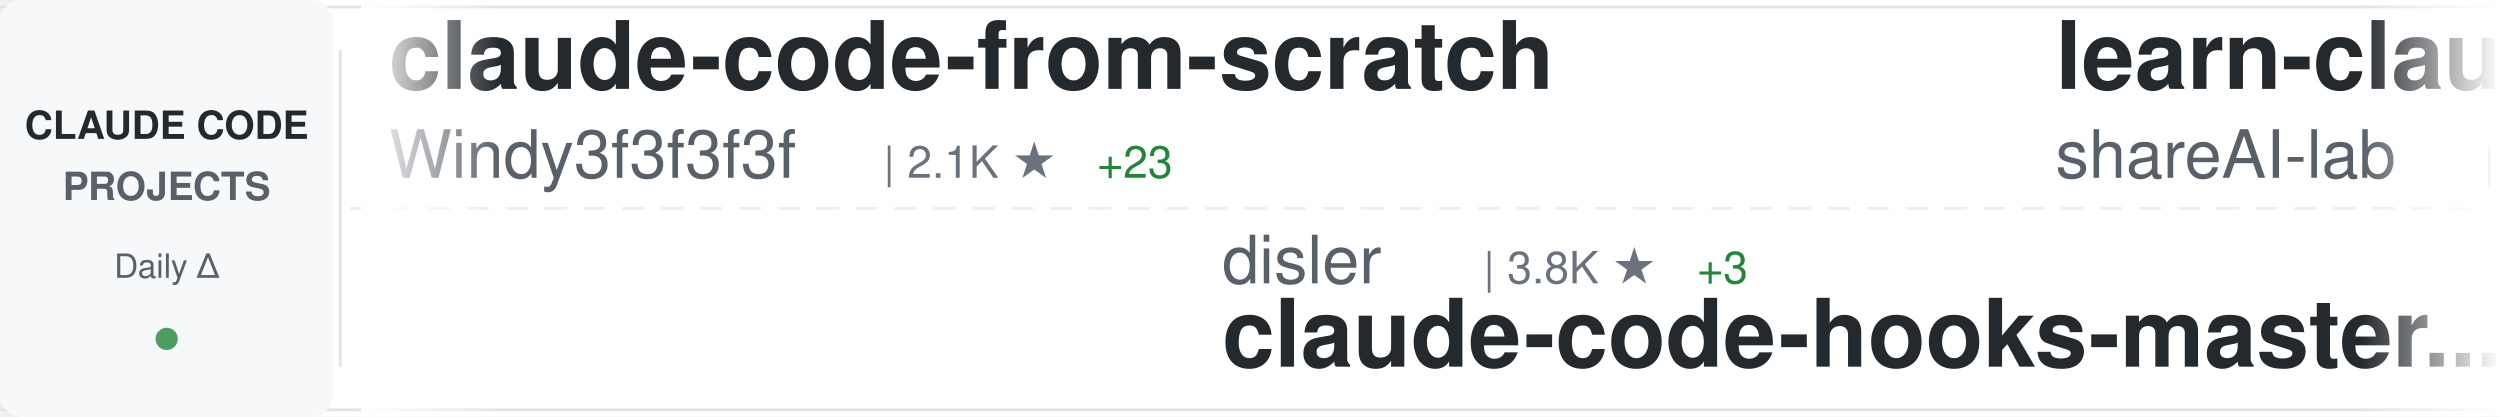
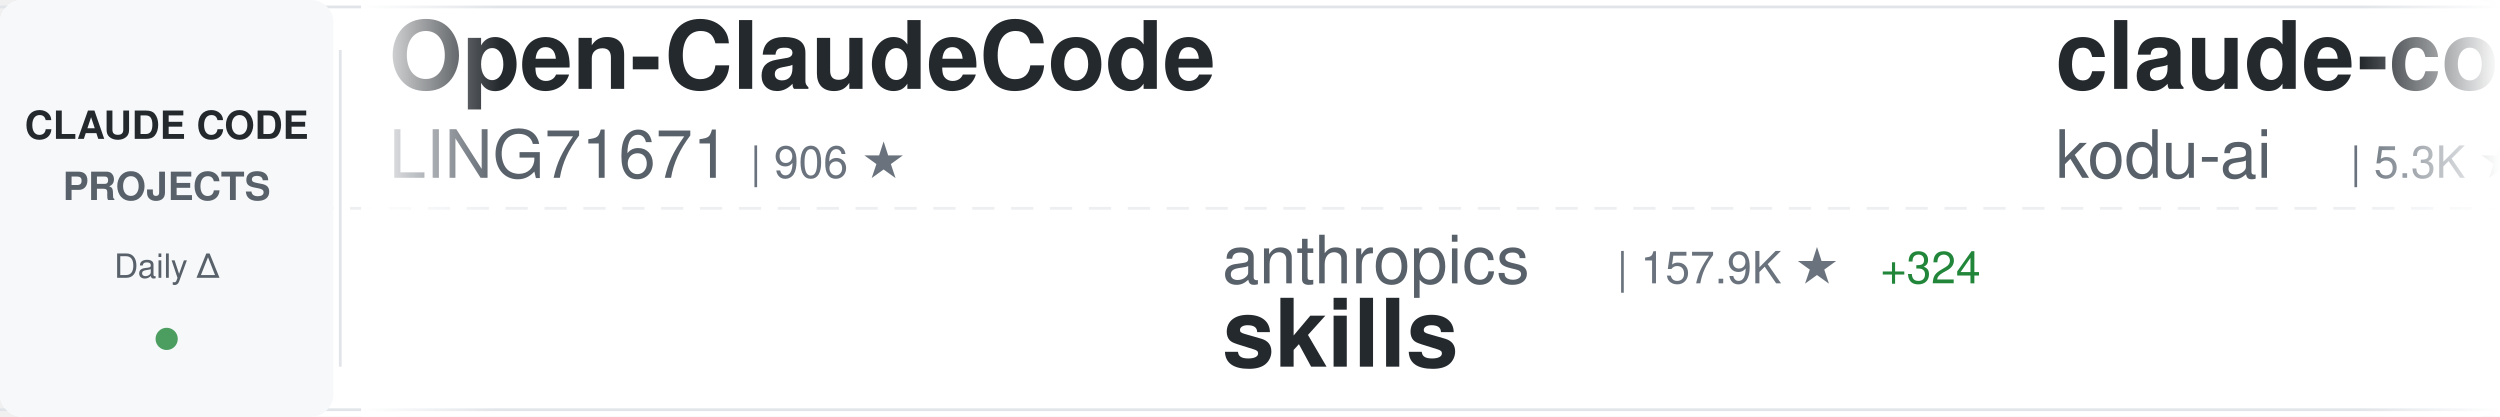
<svg xmlns="http://www.w3.org/2000/svg" width="900" height="150">
  <defs>
    <linearGradient id="awesomeLeftFade" x1="0%" y1="0%" x2="100%" y2="0%">
      <stop offset="0%" style="stop-color:#ffffff;stop-opacity:1" />
      <stop offset="100%" style="stop-color:#ffffff;stop-opacity:0" />
    </linearGradient>
    <linearGradient id="awesomeRightFade" x1="0%" y1="0%" x2="100%" y2="0%">
      <stop offset="0%" style="stop-color:#ffffff;stop-opacity:0" />
      <stop offset="100%" style="stop-color:#ffffff;stop-opacity:1" />
    </linearGradient>
  </defs>
  <rect width="900" height="150" fill="#ffffff" rx="8" />
  <rect x="0" y="2" width="900" height="1" fill="#e1e4e8" />
  <rect x="0" y="147" width="900" height="1" fill="#e1e4e8" />
  <line x1="0" y1="75" x2="900" y2="75" stroke="#e1e4e8" stroke-width="1" stroke-dasharray="8 6" opacity="0.6" />
  <rect x="0" y="0" width="120" height="150" fill="#f6f8fa" rx="8" />
  <text x="60" y="50" font-family="-apple-system, BlinkMacSystemFont, 'Segoe UI', Helvetica, Arial, sans-serif" font-size="14" font-weight="600" fill="#24292e" text-anchor="middle">CLAUDE CODE</text>
  <text x="60" y="72" font-family="-apple-system, BlinkMacSystemFont, 'Segoe UI', Helvetica, Arial, sans-serif" font-size="14" font-weight="600" fill="#586069" text-anchor="middle">PROJECTS</text>
  <text x="60" y="100" font-family="-apple-system, BlinkMacSystemFont, 'Segoe UI', Helvetica, Arial, sans-serif" font-size="12" font-weight="500" fill="#586069" text-anchor="middle">Daily Δ</text>
  <circle cx="60" cy="122" r="4" fill="#22863a" opacity="0.8" />
  <rect x="122" y="18" width="1" height="114" fill="#e1e4e8" />
  <clipPath id="awesomeTickerClip">
    <rect x="130" y="0" width="770" height="150" />
  </clipPath>
  <g clip-path="url(#awesomeTickerClip)">
    <g id="awesomeTickerItems">
      <animateTransform attributeName="transform" attributeType="XML" type="translate" from="0 0" to="-3000 0" dur="54s" repeatCount="indefinite" />
      <g transform="translate(0, 0)">
-         <text x="140" y="32" font-family="-apple-system, BlinkMacSystemFont, 'Segoe UI', Helvetica, Arial, sans-serif" font-size="34" font-weight="600" fill="#24292e">claude-code-from-scratch</text>
-         <text x="140" y="64" font-family="-apple-system, BlinkMacSystemFont, 'Segoe UI', Helvetica, Arial, sans-serif" font-size="24" font-weight="400" fill="#586069">Windy3f3f3f3f</text>
-         <text x="318" y="64" font-family="-apple-system, BlinkMacSystemFont, 'Segoe UI', Helvetica, Arial, sans-serif" font-size="16" font-weight="500" fill="#6a737d">| 2.1K ★</text>
-         <text x="395" y="64" font-family="-apple-system, BlinkMacSystemFont, 'Segoe UI', Helvetica, Arial, sans-serif" font-size="16" font-weight="500" fill="#22863a"> +23</text>
+         <text x="140" y="32" font-family="-apple-system, BlinkMacSystemFont, 'Segoe UI', Helvetica, Arial, sans-serif" font-size="34" font-weight="600" fill="#24292e">Open-ClaudeCode</text>
+         <text x="140" y="64" font-family="-apple-system, BlinkMacSystemFont, 'Segoe UI', Helvetica, Arial, sans-serif" font-size="24" font-weight="400" fill="#586069">LING71671</text>
+         <text x="270" y="64" font-family="-apple-system, BlinkMacSystemFont, 'Segoe UI', Helvetica, Arial, sans-serif" font-size="16" font-weight="500" fill="#6a737d">| 906 ★</text>
      </g>
      <g transform="translate(300, 0)">
-         <text x="140" y="102" font-family="-apple-system, BlinkMacSystemFont, 'Segoe UI', Helvetica, Arial, sans-serif" font-size="24" font-weight="400" fill="#586069">disler</text>
-         <text x="234" y="102" font-family="-apple-system, BlinkMacSystemFont, 'Segoe UI', Helvetica, Arial, sans-serif" font-size="16" font-weight="500" fill="#6a737d">| 3.8K ★</text>
-         <text x="311" y="102" font-family="-apple-system, BlinkMacSystemFont, 'Segoe UI', Helvetica, Arial, sans-serif" font-size="16" font-weight="500" fill="#22863a"> +3</text>
-         <text x="140" y="132" font-family="-apple-system, BlinkMacSystemFont, 'Segoe UI', Helvetica, Arial, sans-serif" font-size="34" font-weight="600" fill="#24292e">claude-code-hooks-master...</text>
+         <text x="140" y="102" font-family="-apple-system, BlinkMacSystemFont, 'Segoe UI', Helvetica, Arial, sans-serif" font-size="24" font-weight="400" fill="#586069">anthropics</text>
+         <text x="282" y="102" font-family="-apple-system, BlinkMacSystemFont, 'Segoe UI', Helvetica, Arial, sans-serif" font-size="16" font-weight="500" fill="#6a737d">| 157.9K ★</text>
+         <text x="377" y="102" font-family="-apple-system, BlinkMacSystemFont, 'Segoe UI', Helvetica, Arial, sans-serif" font-size="16" font-weight="500" fill="#22863a"> +324</text>
+         <text x="140" y="132" font-family="-apple-system, BlinkMacSystemFont, 'Segoe UI', Helvetica, Arial, sans-serif" font-size="34" font-weight="600" fill="#24292e">skills</text>
      </g>
      <g transform="translate(600, 0)">
-         <text x="140" y="32" font-family="-apple-system, BlinkMacSystemFont, 'Segoe UI', Helvetica, Arial, sans-serif" font-size="34" font-weight="600" fill="#24292e">learn-claude-code</text>
-         <text x="140" y="64" font-family="-apple-system, BlinkMacSystemFont, 'Segoe UI', Helvetica, Arial, sans-serif" font-size="24" font-weight="400" fill="#586069">shareAI-lab</text>
-         <text x="294" y="64" font-family="-apple-system, BlinkMacSystemFont, 'Segoe UI', Helvetica, Arial, sans-serif" font-size="16" font-weight="500" fill="#6a737d">| 69.7K ★</text>
-         <text x="380" y="64" font-family="-apple-system, BlinkMacSystemFont, 'Segoe UI', Helvetica, Arial, sans-serif" font-size="16" font-weight="500" fill="#22863a"> +146</text>
+         <text x="140" y="32" font-family="-apple-system, BlinkMacSystemFont, 'Segoe UI', Helvetica, Arial, sans-serif" font-size="34" font-weight="600" fill="#24292e">claude-coder</text>
+         <text x="140" y="64" font-family="-apple-system, BlinkMacSystemFont, 'Segoe UI', Helvetica, Arial, sans-serif" font-size="24" font-weight="400" fill="#586069">kodu-ai</text>
+         <text x="246" y="64" font-family="-apple-system, BlinkMacSystemFont, 'Segoe UI', Helvetica, Arial, sans-serif" font-size="16" font-weight="500" fill="#6a737d">| 5.3K ★</text>
      </g>
      <g transform="translate(900, 0)">
-         <text x="140" y="102" font-family="-apple-system, BlinkMacSystemFont, 'Segoe UI', Helvetica, Arial, sans-serif" font-size="24" font-weight="400" fill="#586069">digitalsamba</text>
-         <text x="306" y="102" font-family="-apple-system, BlinkMacSystemFont, 'Segoe UI', Helvetica, Arial, sans-serif" font-size="16" font-weight="500" fill="#6a737d">| 1.7K ★</text>
-         <text x="383" y="102" font-family="-apple-system, BlinkMacSystemFont, 'Segoe UI', Helvetica, Arial, sans-serif" font-size="16" font-weight="500" fill="#22863a"> +8</text>
-         <text x="140" y="132" font-family="-apple-system, BlinkMacSystemFont, 'Segoe UI', Helvetica, Arial, sans-serif" font-size="34" font-weight="600" fill="#24292e">claude-code-video-toolki...</text>
+         <text x="140" y="102" font-family="-apple-system, BlinkMacSystemFont, 'Segoe UI', Helvetica, Arial, sans-serif" font-size="24" font-weight="400" fill="#586069">jqueryscript</text>
+         <text x="306" y="102" font-family="-apple-system, BlinkMacSystemFont, 'Segoe UI', Helvetica, Arial, sans-serif" font-size="16" font-weight="500" fill="#6a737d">| 456 ★</text>
+         <text x="374" y="102" font-family="-apple-system, BlinkMacSystemFont, 'Segoe UI', Helvetica, Arial, sans-serif" font-size="16" font-weight="500" fill="#22863a"> +2</text>
+         <text x="140" y="132" font-family="-apple-system, BlinkMacSystemFont, 'Segoe UI', Helvetica, Arial, sans-serif" font-size="34" font-weight="600" fill="#24292e">awesome-claude-code</text>
      </g>
      <g transform="translate(1200, 0)">
-         <text x="140" y="32" font-family="-apple-system, BlinkMacSystemFont, 'Segoe UI', Helvetica, Arial, sans-serif" font-size="34" font-weight="600" fill="#24292e">Claude-Code-Source-Study</text>
-         <text x="140" y="64" font-family="-apple-system, BlinkMacSystemFont, 'Segoe UI', Helvetica, Arial, sans-serif" font-size="24" font-weight="400" fill="#586069">luyao618</text>
-         <text x="258" y="64" font-family="-apple-system, BlinkMacSystemFont, 'Segoe UI', Helvetica, Arial, sans-serif" font-size="16" font-weight="500" fill="#6a737d">| 1.6K ★</text>
-         <text x="335" y="64" font-family="-apple-system, BlinkMacSystemFont, 'Segoe UI', Helvetica, Arial, sans-serif" font-size="16" font-weight="500" fill="#22863a"> +5</text>
+         <text x="140" y="32" font-family="-apple-system, BlinkMacSystemFont, 'Segoe UI', Helvetica, Arial, sans-serif" font-size="34" font-weight="600" fill="#24292e">pi-vs-claude-code</text>
+         <text x="140" y="64" font-family="-apple-system, BlinkMacSystemFont, 'Segoe UI', Helvetica, Arial, sans-serif" font-size="24" font-weight="400" fill="#586069">disler</text>
+         <text x="234" y="64" font-family="-apple-system, BlinkMacSystemFont, 'Segoe UI', Helvetica, Arial, sans-serif" font-size="16" font-weight="500" fill="#6a737d">| 1.4K ★</text>
+         <text x="311" y="64" font-family="-apple-system, BlinkMacSystemFont, 'Segoe UI', Helvetica, Arial, sans-serif" font-size="16" font-weight="500" fill="#22863a"> +3</text>
      </g>
      <g transform="translate(1500, 0)">
-         <text x="140" y="102" font-family="-apple-system, BlinkMacSystemFont, 'Segoe UI', Helvetica, Arial, sans-serif" font-size="24" font-weight="400" fill="#586069">Cranot</text>
-         <text x="234" y="102" font-family="-apple-system, BlinkMacSystemFont, 'Segoe UI', Helvetica, Arial, sans-serif" font-size="16" font-weight="500" fill="#6a737d">| 2.8K ★</text>
-         <text x="311" y="102" font-family="-apple-system, BlinkMacSystemFont, 'Segoe UI', Helvetica, Arial, sans-serif" font-size="16" font-weight="500" fill="#22863a"> +4</text>
-         <text x="140" y="132" font-family="-apple-system, BlinkMacSystemFont, 'Segoe UI', Helvetica, Arial, sans-serif" font-size="34" font-weight="600" fill="#24292e">claude-code-guide</text>
+         <text x="140" y="102" font-family="-apple-system, BlinkMacSystemFont, 'Segoe UI', Helvetica, Arial, sans-serif" font-size="24" font-weight="400" fill="#586069">ChrisWiles</text>
+         <text x="282" y="102" font-family="-apple-system, BlinkMacSystemFont, 'Segoe UI', Helvetica, Arial, sans-serif" font-size="16" font-weight="500" fill="#6a737d">| 6.0K ★</text>
+         <text x="140" y="132" font-family="-apple-system, BlinkMacSystemFont, 'Segoe UI', Helvetica, Arial, sans-serif" font-size="34" font-weight="600" fill="#24292e">claude-code-showcase</text>
      </g>
      <g transform="translate(1800, 0)">
-         <text x="140" y="32" font-family="-apple-system, BlinkMacSystemFont, 'Segoe UI', Helvetica, Arial, sans-serif" font-size="34" font-weight="600" fill="#24292e">ralph-claude-code</text>
-         <text x="140" y="64" font-family="-apple-system, BlinkMacSystemFont, 'Segoe UI', Helvetica, Arial, sans-serif" font-size="24" font-weight="400" fill="#586069">frankbria</text>
-         <text x="270" y="64" font-family="-apple-system, BlinkMacSystemFont, 'Segoe UI', Helvetica, Arial, sans-serif" font-size="16" font-weight="500" fill="#6a737d">| 9.5K ★</text>
-         <text x="347" y="64" font-family="-apple-system, BlinkMacSystemFont, 'Segoe UI', Helvetica, Arial, sans-serif" font-size="16" font-weight="500" fill="#22863a"> +3</text>
+         <text x="140" y="32" font-family="-apple-system, BlinkMacSystemFont, 'Segoe UI', Helvetica, Arial, sans-serif" font-size="34" font-weight="600" fill="#24292e">claude_code_src</text>
+         <text x="140" y="64" font-family="-apple-system, BlinkMacSystemFont, 'Segoe UI', Helvetica, Arial, sans-serif" font-size="24" font-weight="400" fill="#586069">ponponon</text>
+         <text x="258" y="64" font-family="-apple-system, BlinkMacSystemFont, 'Segoe UI', Helvetica, Arial, sans-serif" font-size="16" font-weight="500" fill="#6a737d">| 2.3K ★</text>
      </g>
      <g transform="translate(2100, 0)">
-         <text x="140" y="102" font-family="-apple-system, BlinkMacSystemFont, 'Segoe UI', Helvetica, Arial, sans-serif" font-size="24" font-weight="400" fill="#586069">sugyan</text>
-         <text x="234" y="102" font-family="-apple-system, BlinkMacSystemFont, 'Segoe UI', Helvetica, Arial, sans-serif" font-size="16" font-weight="500" fill="#6a737d">| 1.1K ★</text>
-         <text x="140" y="132" font-family="-apple-system, BlinkMacSystemFont, 'Segoe UI', Helvetica, Arial, sans-serif" font-size="34" font-weight="600" fill="#24292e">claude-code-webui</text>
+         <text x="140" y="102" font-family="-apple-system, BlinkMacSystemFont, 'Segoe UI', Helvetica, Arial, sans-serif" font-size="24" font-weight="400" fill="#586069">VoltAgent</text>
+         <text x="270" y="102" font-family="-apple-system, BlinkMacSystemFont, 'Segoe UI', Helvetica, Arial, sans-serif" font-size="16" font-weight="500" fill="#6a737d">| 22.8K ★</text>
+         <text x="356" y="102" font-family="-apple-system, BlinkMacSystemFont, 'Segoe UI', Helvetica, Arial, sans-serif" font-size="16" font-weight="500" fill="#22863a"> +61</text>
+         <text x="140" y="132" font-family="-apple-system, BlinkMacSystemFont, 'Segoe UI', Helvetica, Arial, sans-serif" font-size="34" font-weight="600" fill="#24292e">awesome-claude-code-suba...</text>
      </g>
      <g transform="translate(2400, 0)">
-         <text x="140" y="32" font-family="-apple-system, BlinkMacSystemFont, 'Segoe UI', Helvetica, Arial, sans-serif" font-size="34" font-weight="600" fill="#24292e">my-claude-code-setup</text>
-         <text x="140" y="64" font-family="-apple-system, BlinkMacSystemFont, 'Segoe UI', Helvetica, Arial, sans-serif" font-size="24" font-weight="400" fill="#586069">centminmod</text>
-         <text x="282" y="64" font-family="-apple-system, BlinkMacSystemFont, 'Segoe UI', Helvetica, Arial, sans-serif" font-size="16" font-weight="500" fill="#6a737d">| 2.5K ★</text>
-         <text x="359" y="64" font-family="-apple-system, BlinkMacSystemFont, 'Segoe UI', Helvetica, Arial, sans-serif" font-size="16" font-weight="500" fill="#22863a"> +4</text>
+         <text x="140" y="32" font-family="-apple-system, BlinkMacSystemFont, 'Segoe UI', Helvetica, Arial, sans-serif" font-size="34" font-weight="600" fill="#24292e">claude-code-video-toolki...</text>
+         <text x="140" y="64" font-family="-apple-system, BlinkMacSystemFont, 'Segoe UI', Helvetica, Arial, sans-serif" font-size="24" font-weight="400" fill="#586069">digitalsamba</text>
+         <text x="306" y="64" font-family="-apple-system, BlinkMacSystemFont, 'Segoe UI', Helvetica, Arial, sans-serif" font-size="16" font-weight="500" fill="#6a737d">| 1.7K ★</text>
+         <text x="383" y="64" font-family="-apple-system, BlinkMacSystemFont, 'Segoe UI', Helvetica, Arial, sans-serif" font-size="16" font-weight="500" fill="#22863a"> +6</text>
      </g>
      <g transform="translate(2700, 0)">
-         <text x="140" y="102" font-family="-apple-system, BlinkMacSystemFont, 'Segoe UI', Helvetica, Arial, sans-serif" font-size="24" font-weight="400" fill="#586069">KPR111</text>
-         <text x="234" y="102" font-family="-apple-system, BlinkMacSystemFont, 'Segoe UI', Helvetica, Arial, sans-serif" font-size="16" font-weight="500" fill="#6a737d">| 18 ★</text>
-         <text x="140" y="132" font-family="-apple-system, BlinkMacSystemFont, 'Segoe UI', Helvetica, Arial, sans-serif" font-size="34" font-weight="600" fill="#24292e">Claude-Code</text>
+         <text x="140" y="102" font-family="-apple-system, BlinkMacSystemFont, 'Segoe UI', Helvetica, Arial, sans-serif" font-size="24" font-weight="400" fill="#586069">Windy3f3f3f3f</text>
+         <text x="318" y="102" font-family="-apple-system, BlinkMacSystemFont, 'Segoe UI', Helvetica, Arial, sans-serif" font-size="16" font-weight="500" fill="#6a737d">| 3.0K ★</text>
+         <text x="395" y="102" font-family="-apple-system, BlinkMacSystemFont, 'Segoe UI', Helvetica, Arial, sans-serif" font-size="16" font-weight="500" fill="#22863a"> +13</text>
+         <text x="140" y="132" font-family="-apple-system, BlinkMacSystemFont, 'Segoe UI', Helvetica, Arial, sans-serif" font-size="34" font-weight="600" fill="#24292e">how-claude-code-works</text>
      </g>
      <g transform="translate(3000, 0)">
-         <text x="140" y="32" font-family="-apple-system, BlinkMacSystemFont, 'Segoe UI', Helvetica, Arial, sans-serif" font-size="34" font-weight="600" fill="#24292e">claude-code-from-scratch</text>
-         <text x="140" y="64" font-family="-apple-system, BlinkMacSystemFont, 'Segoe UI', Helvetica, Arial, sans-serif" font-size="24" font-weight="400" fill="#586069">Windy3f3f3f3f</text>
-         <text x="318" y="64" font-family="-apple-system, BlinkMacSystemFont, 'Segoe UI', Helvetica, Arial, sans-serif" font-size="16" font-weight="500" fill="#6a737d">| 2.1K ★</text>
-         <text x="395" y="64" font-family="-apple-system, BlinkMacSystemFont, 'Segoe UI', Helvetica, Arial, sans-serif" font-size="16" font-weight="500" fill="#22863a"> +23</text>
+         <text x="140" y="32" font-family="-apple-system, BlinkMacSystemFont, 'Segoe UI', Helvetica, Arial, sans-serif" font-size="34" font-weight="600" fill="#24292e">Open-ClaudeCode</text>
+         <text x="140" y="64" font-family="-apple-system, BlinkMacSystemFont, 'Segoe UI', Helvetica, Arial, sans-serif" font-size="24" font-weight="400" fill="#586069">LING71671</text>
+         <text x="270" y="64" font-family="-apple-system, BlinkMacSystemFont, 'Segoe UI', Helvetica, Arial, sans-serif" font-size="16" font-weight="500" fill="#6a737d">| 906 ★</text>
      </g>
      <g transform="translate(3300, 0)">
-         <text x="140" y="102" font-family="-apple-system, BlinkMacSystemFont, 'Segoe UI', Helvetica, Arial, sans-serif" font-size="24" font-weight="400" fill="#586069">disler</text>
-         <text x="234" y="102" font-family="-apple-system, BlinkMacSystemFont, 'Segoe UI', Helvetica, Arial, sans-serif" font-size="16" font-weight="500" fill="#6a737d">| 3.8K ★</text>
-         <text x="311" y="102" font-family="-apple-system, BlinkMacSystemFont, 'Segoe UI', Helvetica, Arial, sans-serif" font-size="16" font-weight="500" fill="#22863a"> +3</text>
-         <text x="140" y="132" font-family="-apple-system, BlinkMacSystemFont, 'Segoe UI', Helvetica, Arial, sans-serif" font-size="34" font-weight="600" fill="#24292e">claude-code-hooks-master...</text>
+         <text x="140" y="102" font-family="-apple-system, BlinkMacSystemFont, 'Segoe UI', Helvetica, Arial, sans-serif" font-size="24" font-weight="400" fill="#586069">anthropics</text>
+         <text x="282" y="102" font-family="-apple-system, BlinkMacSystemFont, 'Segoe UI', Helvetica, Arial, sans-serif" font-size="16" font-weight="500" fill="#6a737d">| 157.9K ★</text>
+         <text x="377" y="102" font-family="-apple-system, BlinkMacSystemFont, 'Segoe UI', Helvetica, Arial, sans-serif" font-size="16" font-weight="500" fill="#22863a"> +324</text>
+         <text x="140" y="132" font-family="-apple-system, BlinkMacSystemFont, 'Segoe UI', Helvetica, Arial, sans-serif" font-size="34" font-weight="600" fill="#24292e">skills</text>
      </g>
      <g transform="translate(3600, 0)">
-         <text x="140" y="32" font-family="-apple-system, BlinkMacSystemFont, 'Segoe UI', Helvetica, Arial, sans-serif" font-size="34" font-weight="600" fill="#24292e">learn-claude-code</text>
-         <text x="140" y="64" font-family="-apple-system, BlinkMacSystemFont, 'Segoe UI', Helvetica, Arial, sans-serif" font-size="24" font-weight="400" fill="#586069">shareAI-lab</text>
-         <text x="294" y="64" font-family="-apple-system, BlinkMacSystemFont, 'Segoe UI', Helvetica, Arial, sans-serif" font-size="16" font-weight="500" fill="#6a737d">| 69.7K ★</text>
-         <text x="380" y="64" font-family="-apple-system, BlinkMacSystemFont, 'Segoe UI', Helvetica, Arial, sans-serif" font-size="16" font-weight="500" fill="#22863a"> +146</text>
+         <text x="140" y="32" font-family="-apple-system, BlinkMacSystemFont, 'Segoe UI', Helvetica, Arial, sans-serif" font-size="34" font-weight="600" fill="#24292e">claude-coder</text>
+         <text x="140" y="64" font-family="-apple-system, BlinkMacSystemFont, 'Segoe UI', Helvetica, Arial, sans-serif" font-size="24" font-weight="400" fill="#586069">kodu-ai</text>
+         <text x="246" y="64" font-family="-apple-system, BlinkMacSystemFont, 'Segoe UI', Helvetica, Arial, sans-serif" font-size="16" font-weight="500" fill="#6a737d">| 5.3K ★</text>
      </g>
      <g transform="translate(3900, 0)">
-         <text x="140" y="102" font-family="-apple-system, BlinkMacSystemFont, 'Segoe UI', Helvetica, Arial, sans-serif" font-size="24" font-weight="400" fill="#586069">digitalsamba</text>
-         <text x="306" y="102" font-family="-apple-system, BlinkMacSystemFont, 'Segoe UI', Helvetica, Arial, sans-serif" font-size="16" font-weight="500" fill="#6a737d">| 1.7K ★</text>
-         <text x="383" y="102" font-family="-apple-system, BlinkMacSystemFont, 'Segoe UI', Helvetica, Arial, sans-serif" font-size="16" font-weight="500" fill="#22863a"> +8</text>
-         <text x="140" y="132" font-family="-apple-system, BlinkMacSystemFont, 'Segoe UI', Helvetica, Arial, sans-serif" font-size="34" font-weight="600" fill="#24292e">claude-code-video-toolki...</text>
+         <text x="140" y="102" font-family="-apple-system, BlinkMacSystemFont, 'Segoe UI', Helvetica, Arial, sans-serif" font-size="24" font-weight="400" fill="#586069">jqueryscript</text>
+         <text x="306" y="102" font-family="-apple-system, BlinkMacSystemFont, 'Segoe UI', Helvetica, Arial, sans-serif" font-size="16" font-weight="500" fill="#6a737d">| 456 ★</text>
+         <text x="374" y="102" font-family="-apple-system, BlinkMacSystemFont, 'Segoe UI', Helvetica, Arial, sans-serif" font-size="16" font-weight="500" fill="#22863a"> +2</text>
+         <text x="140" y="132" font-family="-apple-system, BlinkMacSystemFont, 'Segoe UI', Helvetica, Arial, sans-serif" font-size="34" font-weight="600" fill="#24292e">awesome-claude-code</text>
      </g>
    </g>
  </g>
  <rect x="130" y="0" width="50" height="150" fill="url(#awesomeLeftFade)" />
  <rect x="850" y="0" width="50" height="150" fill="url(#awesomeRightFade)" />
</svg>
